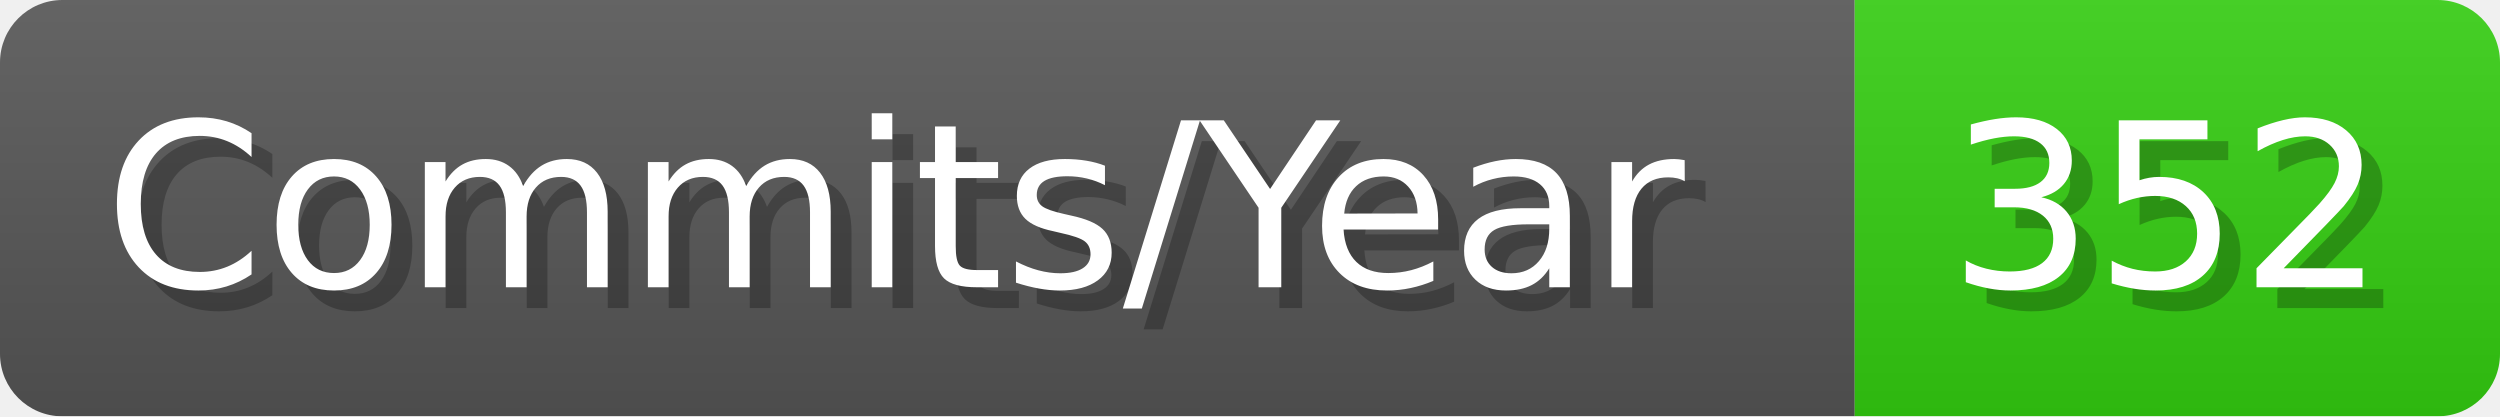
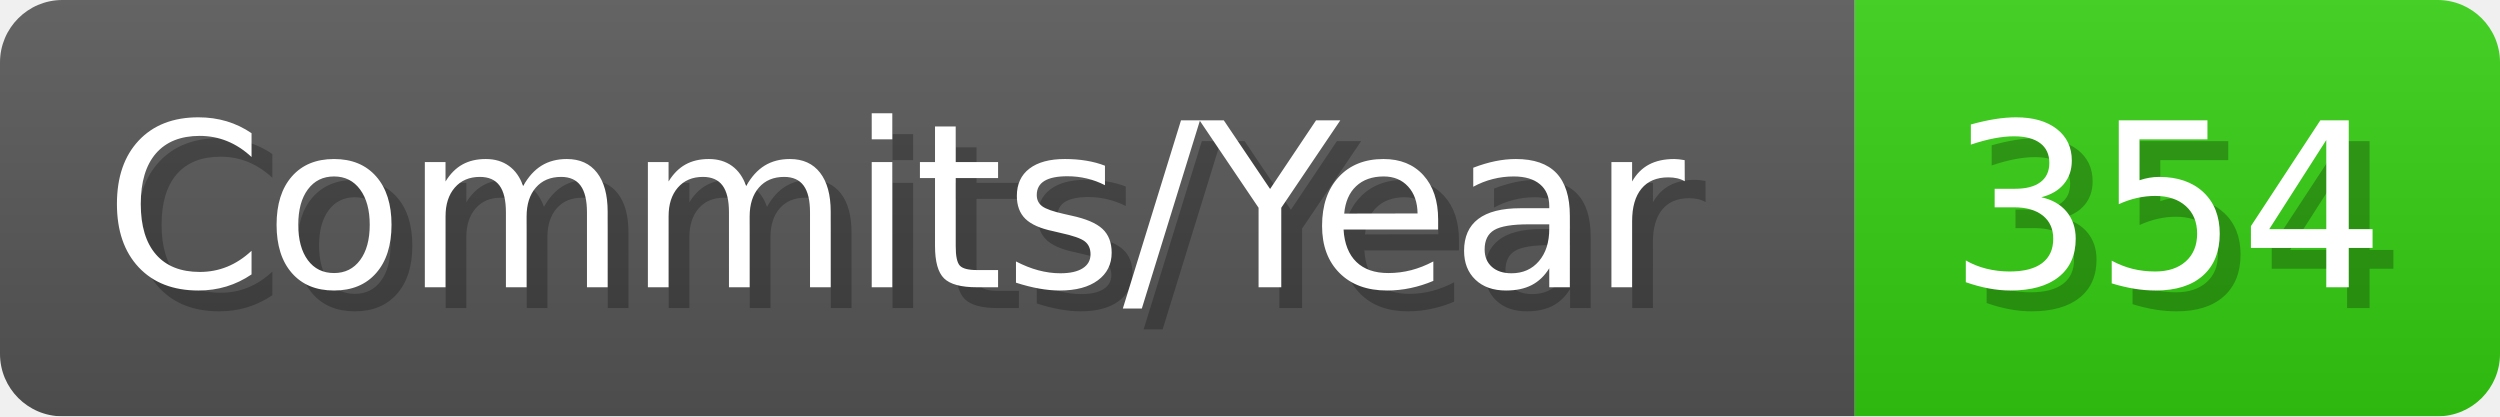
- <svg xmlns="http://www.w3.org/2000/svg" width="120.1" height="20" viewBox="0 0 1201 200" role="img" aria-label="Commits/Year: 352">
+ <svg xmlns="http://www.w3.org/2000/svg" width="120.1" height="20" viewBox="0 0 1201 200" role="img" aria-label="Commits/Year: 354">
  <linearGradient id="aUPdi" x2="0" y2="100%">
    <stop offset="0" stop-opacity=".1" stop-color="#EEE" />
    <stop offset="1" stop-opacity=".1" />
  </linearGradient>
  <mask id="WfAiQ">
    <rect width="1201" height="200" rx="30" fill="#FFF" />
  </mask>
  <g mask="url(#WfAiQ)">
    <rect width="891" height="200" fill="#555" />
    <rect width="310" height="200" fill="#3C1" x="891" />
    <rect width="1201" height="200" fill="url(#aUPdi)" />
  </g>
  <g aria-hidden="true" fill="#fff" text-anchor="start" font-family="Verdana,DejaVu Sans,sans-serif" font-size="110">
    <text x="60" y="148" textLength="791" fill="#000" opacity="0.25">Commits/Year</text>
    <text x="50" y="138" textLength="791">Commits/Year</text>
-     <text x="946" y="148" textLength="210" fill="#000" opacity="0.25">352</text>
-     <text x="936" y="138" textLength="210">352</text>
+     <text x="946" y="148" textLength="210" fill="#000" opacity="0.25">354</text>
+     <text x="936" y="138" textLength="210">354</text>
  </g>
</svg>
